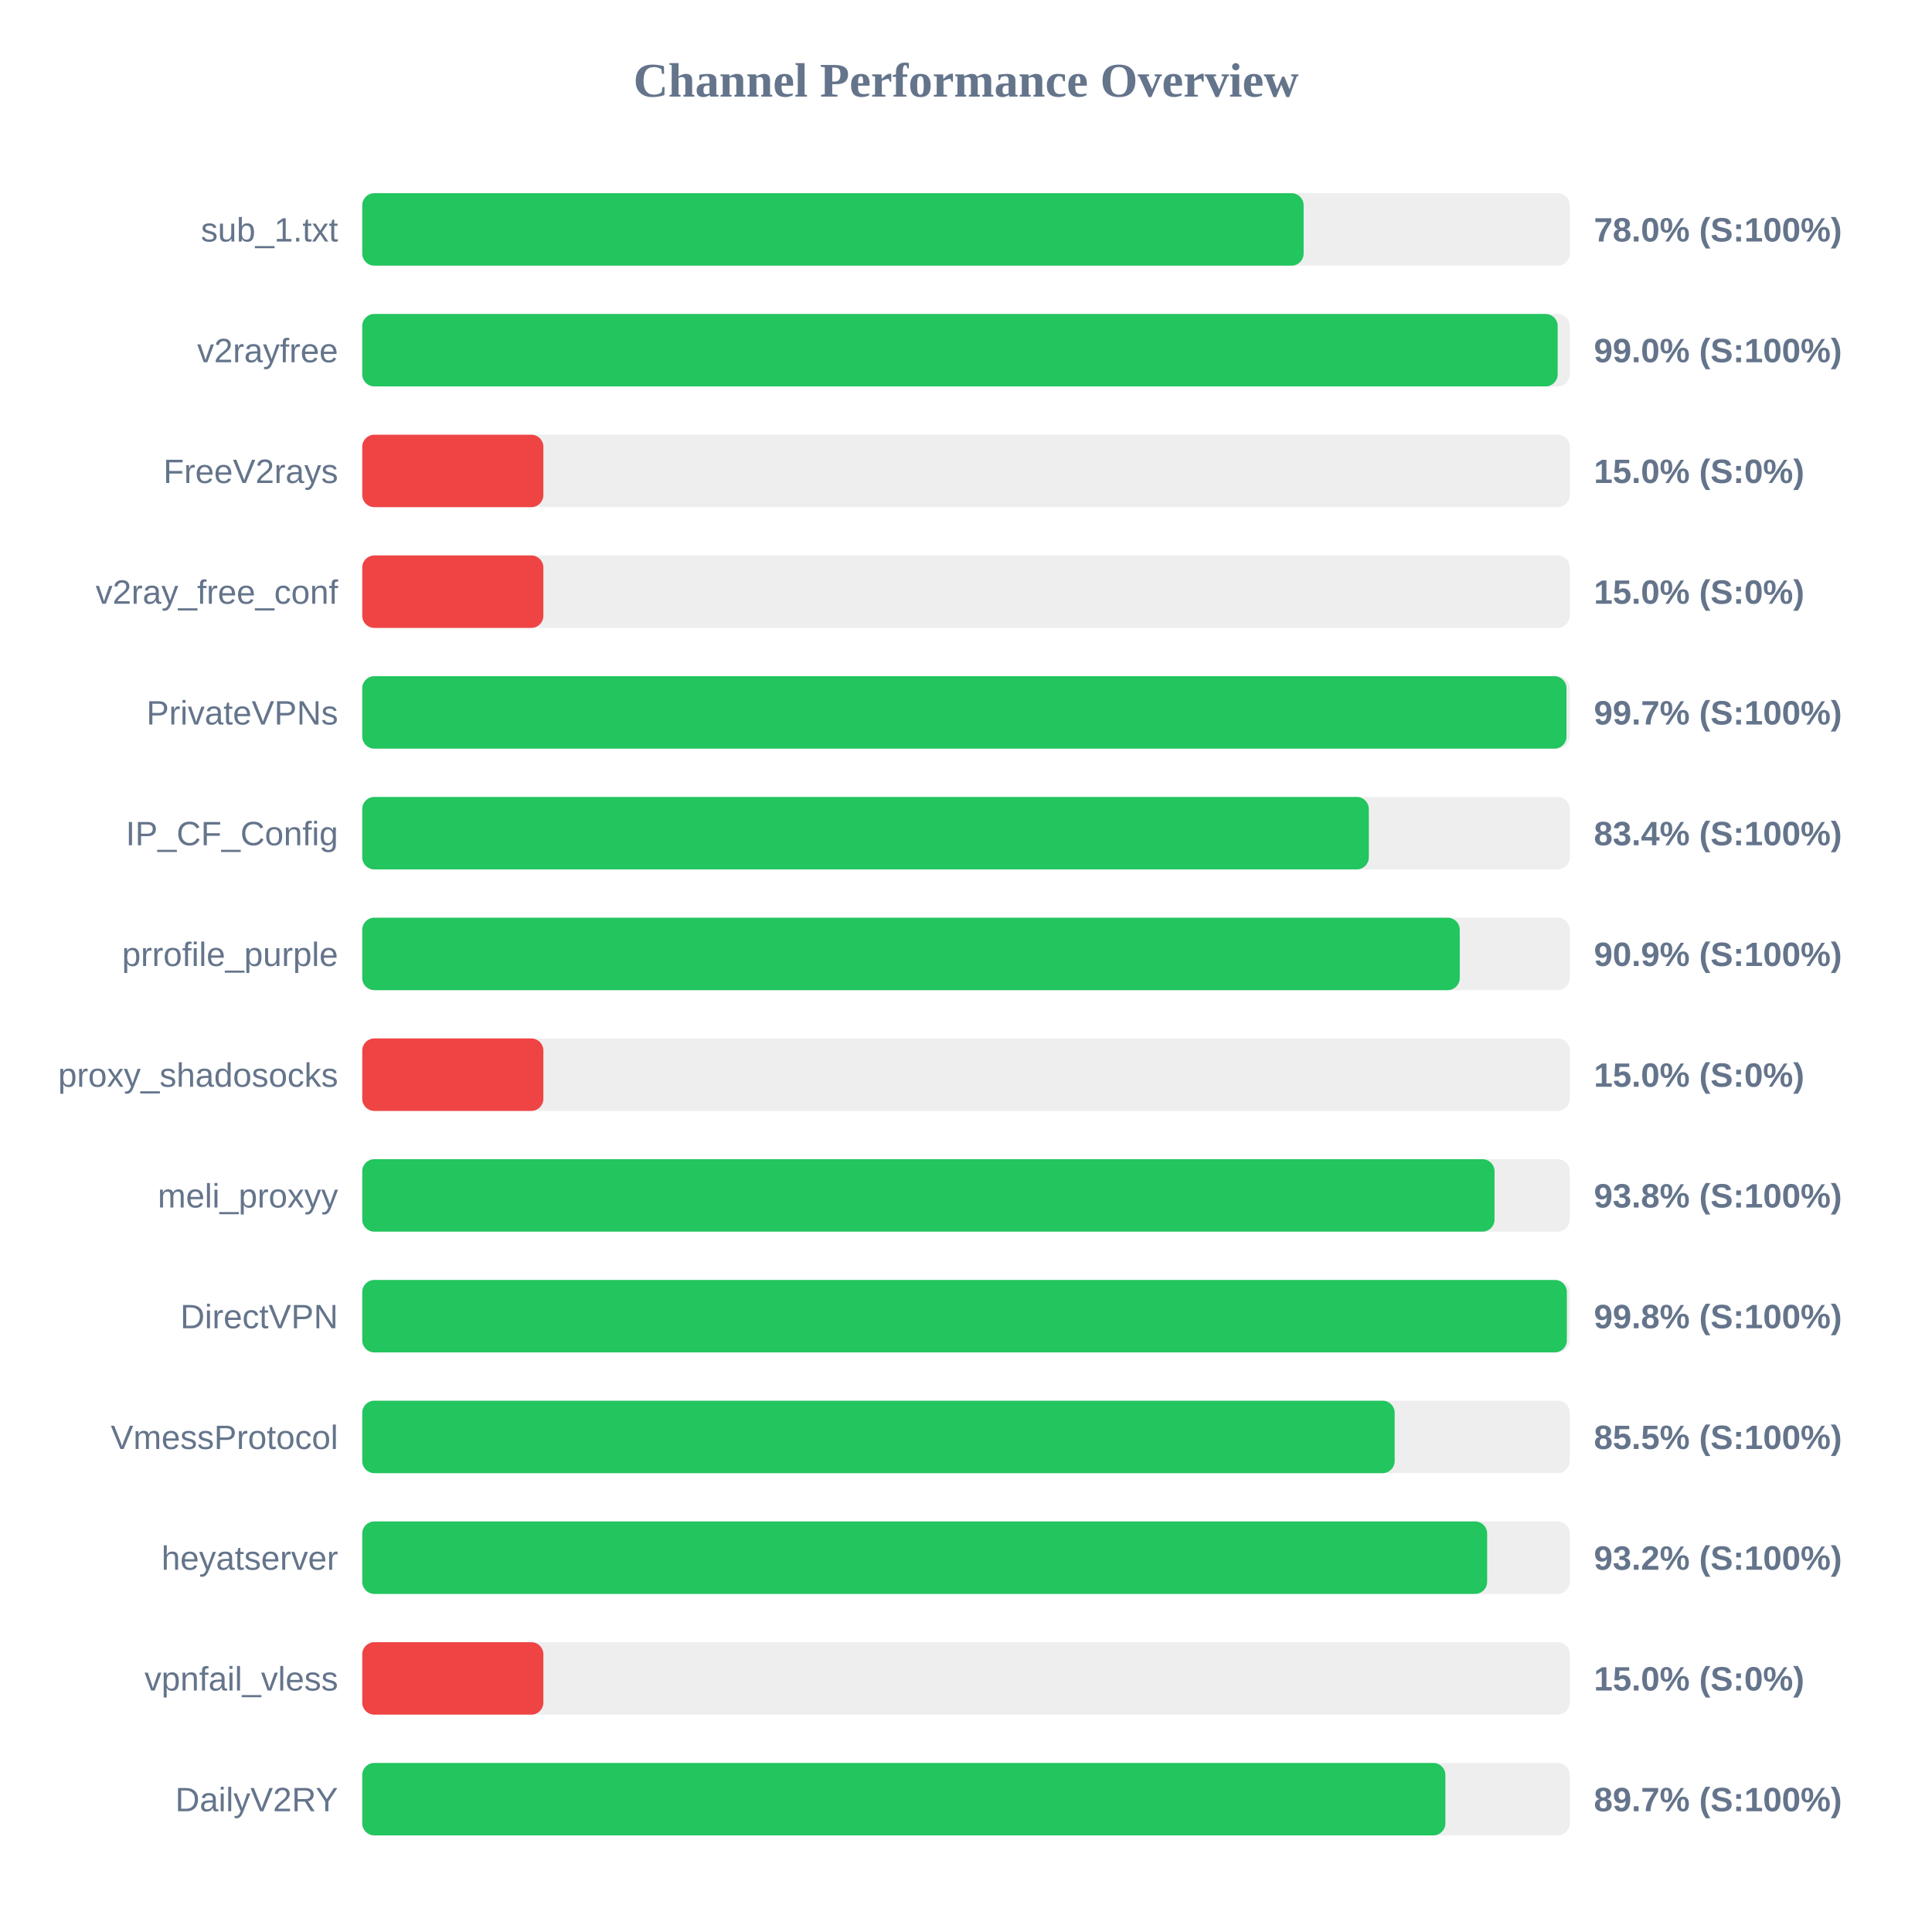
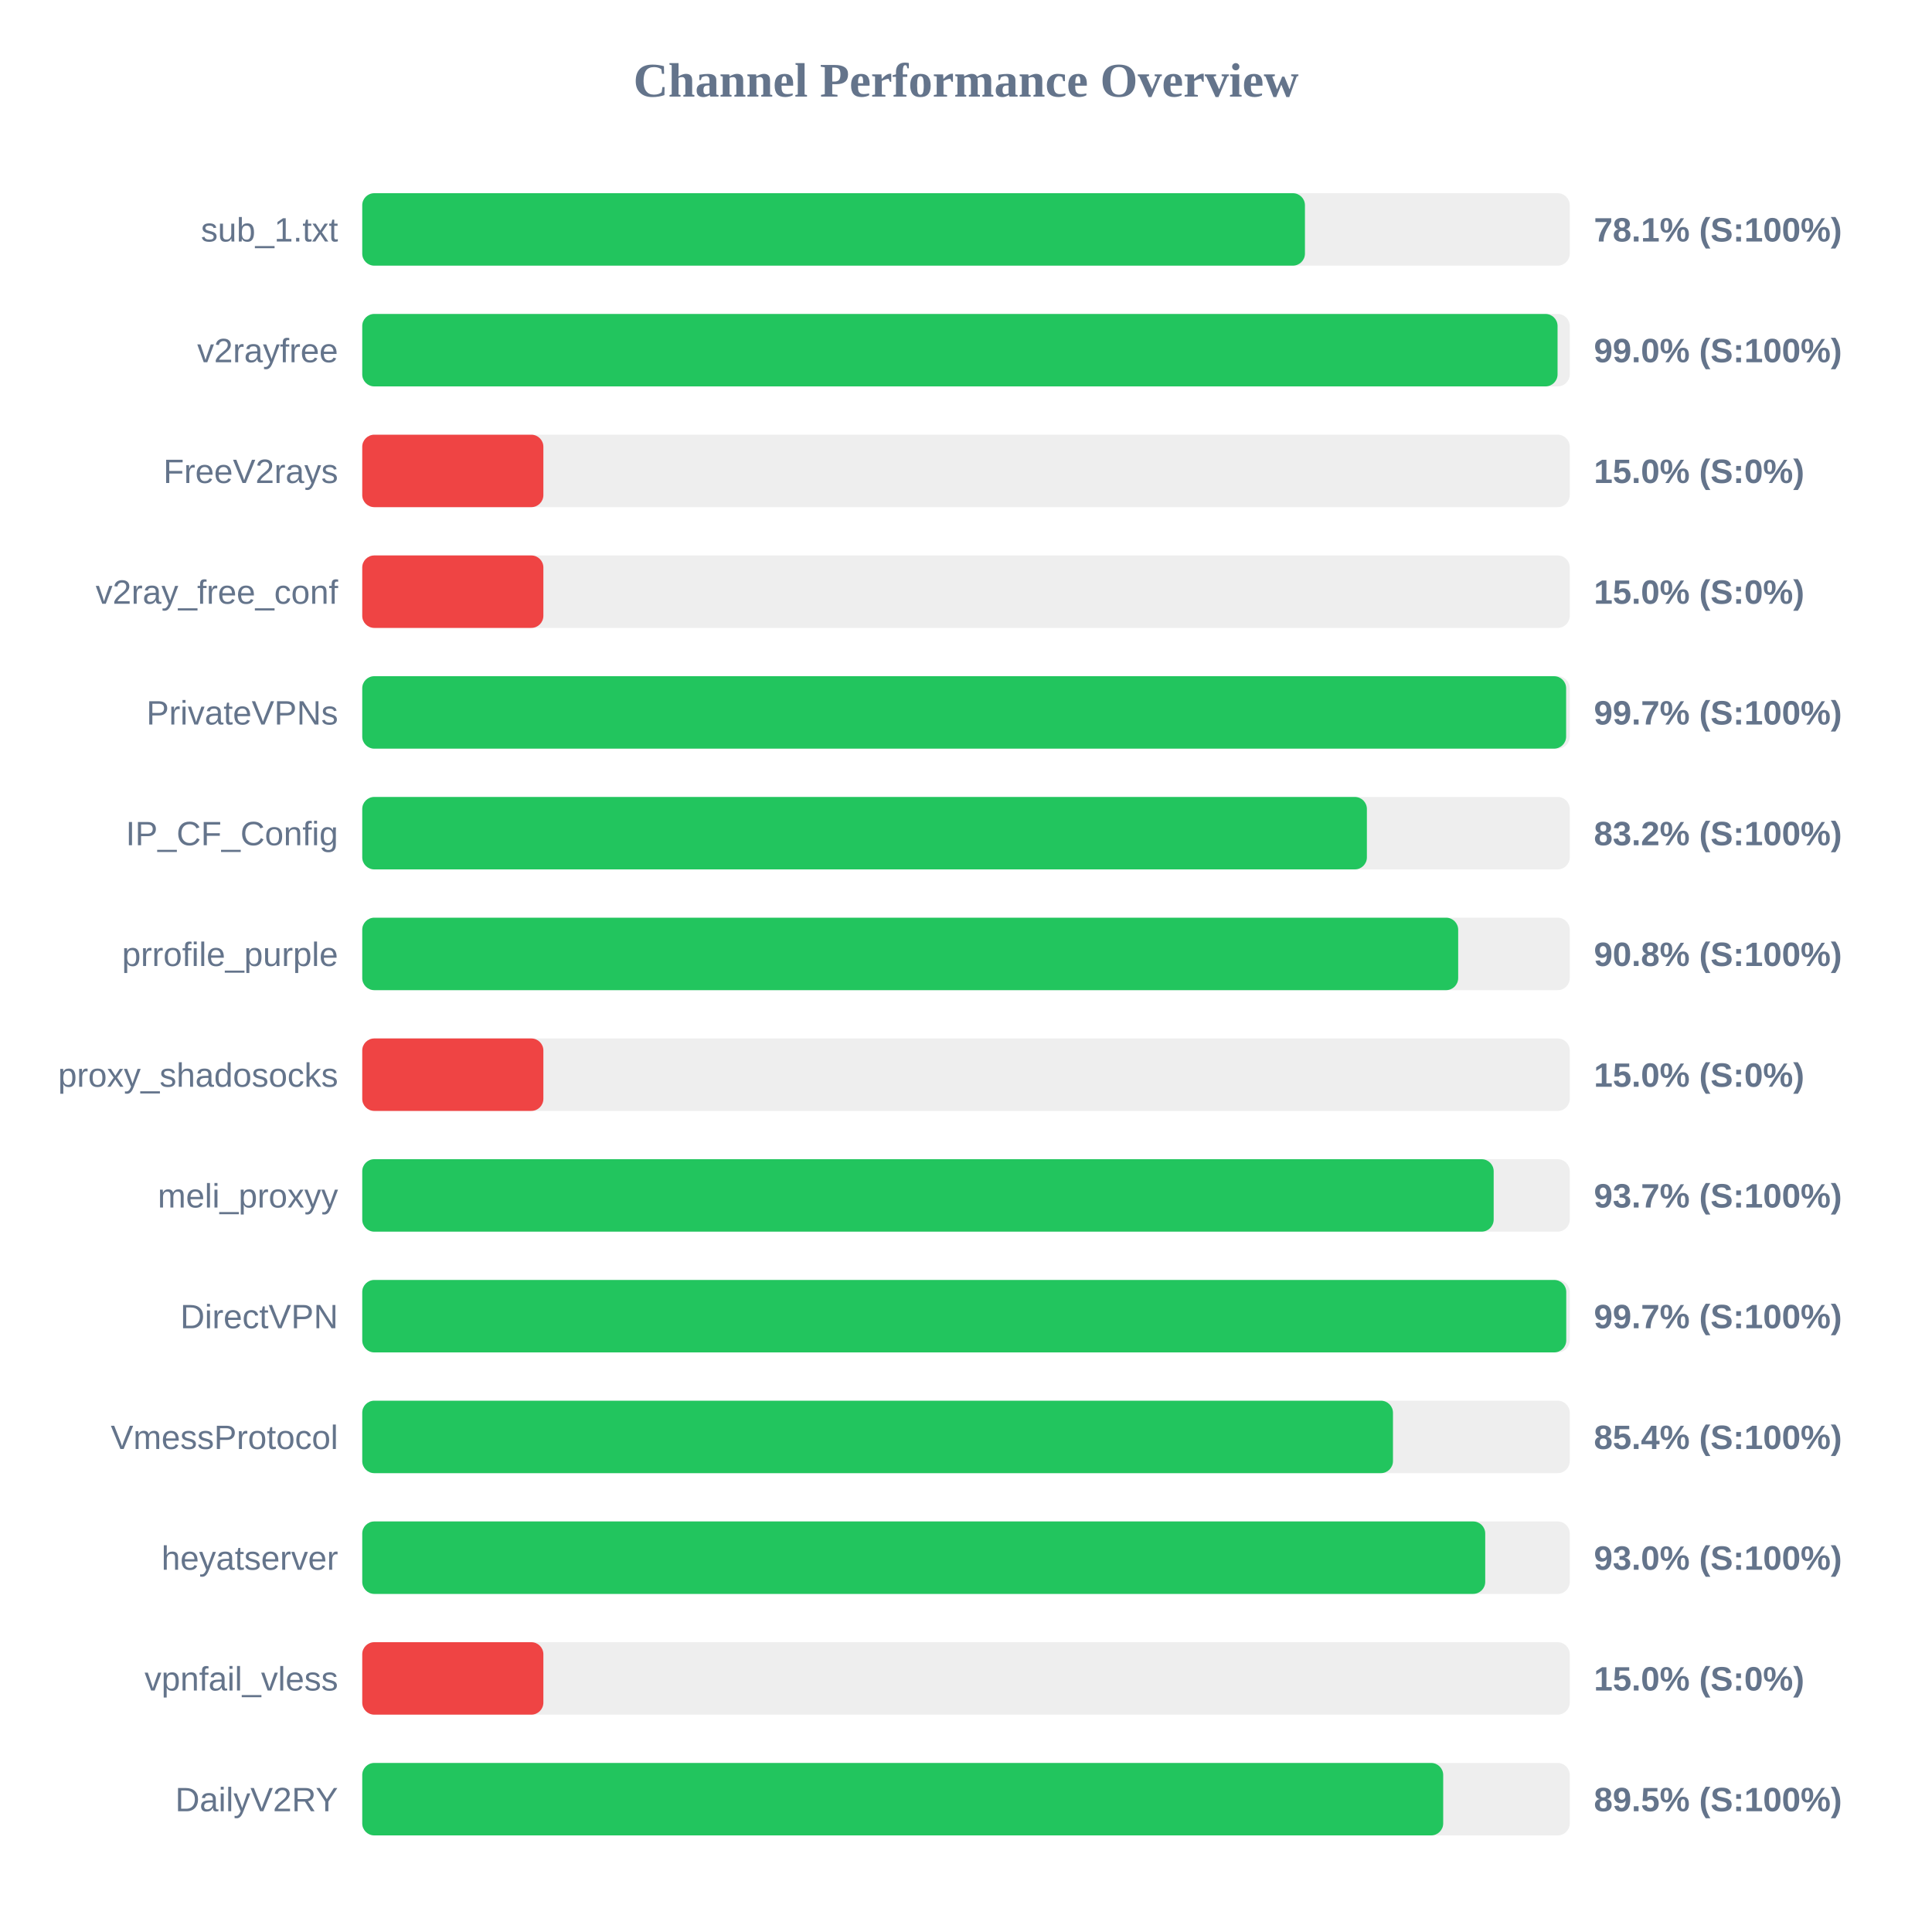
<svg xmlns="http://www.w3.org/2000/svg" width="800" height="800" version="1.1">
  <style>
        .row { font: 14px Arial; fill: #64748b; }
        .score { font: bold 14px Arial; fill: #64748b; }
    </style>
  <text x="400" y="40" text-anchor="middle" font-size="20px" font-weight="bold" fill="#64748b">Channel Performance Overview</text>
  <rect x="150" y="80" width="500" height="30" fill="#eee" rx="5" />
-   <rect x="150" y="80" width="389.8" height="30" fill="#22c55e" rx="5" />
+   <rect x="150" y="80" width="390.35" height="30" fill="#22c55e" rx="5" />
  <text x="140" y="100" text-anchor="end" class="row">sub_1.txt</text>
-   <text x="660" y="100" text-anchor="start" class="score">78.0% (S:100%)</text>
+   <text x="660" y="100" text-anchor="start" class="score">78.1% (S:100%)</text>
  <rect x="150" y="130" width="500" height="30" fill="#eee" rx="5" />
-   <rect x="150" y="130" width="495.0" height="30" fill="#22c55e" rx="5" />
+   <rect x="150" y="130" width="494.95" height="30" fill="#22c55e" rx="5" />
  <text x="140" y="150" text-anchor="end" class="row">v2rayfree</text>
  <text x="660" y="150" text-anchor="start" class="score">99.0% (S:100%)</text>
  <rect x="150" y="180" width="500" height="30" fill="#eee" rx="5" />
  <rect x="150" y="180" width="75.0" height="30" fill="#ef4444" rx="5" />
  <text x="140" y="200" text-anchor="end" class="row">FreeV2rays</text>
  <text x="660" y="200" text-anchor="start" class="score">15.0% (S:0%)</text>
  <rect x="150" y="230" width="500" height="30" fill="#eee" rx="5" />
  <rect x="150" y="230" width="75.0" height="30" fill="#ef4444" rx="5" />
  <text x="140" y="250" text-anchor="end" class="row">v2ray_free_conf</text>
  <text x="660" y="250" text-anchor="start" class="score">15.0% (S:0%)</text>
  <rect x="150" y="280" width="500" height="30" fill="#eee" rx="5" />
-   <rect x="150" y="280" width="498.65" height="30" fill="#22c55e" rx="5" />
+   <rect x="150" y="280" width="498.5" height="30" fill="#22c55e" rx="5" />
  <text x="140" y="300" text-anchor="end" class="row">PrivateVPNs</text>
  <text x="660" y="300" text-anchor="start" class="score">99.7% (S:100%)</text>
  <rect x="150" y="330" width="500" height="30" fill="#eee" rx="5" />
-   <rect x="150" y="330" width="416.8" height="30" fill="#22c55e" rx="5" />
+   <rect x="150" y="330" width="416.0" height="30" fill="#22c55e" rx="5" />
  <text x="140" y="350" text-anchor="end" class="row">IP_CF_Config</text>
-   <text x="660" y="350" text-anchor="start" class="score">83.4% (S:100%)</text>
+   <text x="660" y="350" text-anchor="start" class="score">83.2% (S:100%)</text>
  <rect x="150" y="380" width="500" height="30" fill="#eee" rx="5" />
-   <rect x="150" y="380" width="454.45" height="30" fill="#22c55e" rx="5" />
+   <rect x="150" y="380" width="453.8" height="30" fill="#22c55e" rx="5" />
  <text x="140" y="400" text-anchor="end" class="row">prrofile_purple</text>
-   <text x="660" y="400" text-anchor="start" class="score">90.9% (S:100%)</text>
+   <text x="660" y="400" text-anchor="start" class="score">90.8% (S:100%)</text>
  <rect x="150" y="430" width="500" height="30" fill="#eee" rx="5" />
  <rect x="150" y="430" width="75.0" height="30" fill="#ef4444" rx="5" />
  <text x="140" y="450" text-anchor="end" class="row">proxy_shadosocks</text>
  <text x="660" y="450" text-anchor="start" class="score">15.0% (S:0%)</text>
  <rect x="150" y="480" width="500" height="30" fill="#eee" rx="5" />
-   <rect x="150" y="480" width="468.85" height="30" fill="#22c55e" rx="5" />
+   <rect x="150" y="480" width="468.5" height="30" fill="#22c55e" rx="5" />
  <text x="140" y="500" text-anchor="end" class="row">meli_proxyy</text>
-   <text x="660" y="500" text-anchor="start" class="score">93.8% (S:100%)</text>
+   <text x="660" y="500" text-anchor="start" class="score">93.7% (S:100%)</text>
  <rect x="150" y="530" width="500" height="30" fill="#eee" rx="5" />
-   <rect x="150" y="530" width="498.8" height="30" fill="#22c55e" rx="5" />
+   <rect x="150" y="530" width="498.55" height="30" fill="#22c55e" rx="5" />
  <text x="140" y="550" text-anchor="end" class="row">DirectVPN</text>
-   <text x="660" y="550" text-anchor="start" class="score">99.8% (S:100%)</text>
+   <text x="660" y="550" text-anchor="start" class="score">99.7% (S:100%)</text>
  <rect x="150" y="580" width="500" height="30" fill="#eee" rx="5" />
-   <rect x="150" y="580" width="427.5" height="30" fill="#22c55e" rx="5" />
+   <rect x="150" y="580" width="426.8" height="30" fill="#22c55e" rx="5" />
  <text x="140" y="600" text-anchor="end" class="row">VmessProtocol</text>
-   <text x="660" y="600" text-anchor="start" class="score">85.5% (S:100%)</text>
+   <text x="660" y="600" text-anchor="start" class="score">85.4% (S:100%)</text>
  <rect x="150" y="630" width="500" height="30" fill="#eee" rx="5" />
-   <rect x="150" y="630" width="465.8" height="30" fill="#22c55e" rx="5" />
+   <rect x="150" y="630" width="465.0" height="30" fill="#22c55e" rx="5" />
  <text x="140" y="650" text-anchor="end" class="row">heyatserver</text>
-   <text x="660" y="650" text-anchor="start" class="score">93.2% (S:100%)</text>
+   <text x="660" y="650" text-anchor="start" class="score">93.0% (S:100%)</text>
  <rect x="150" y="680" width="500" height="30" fill="#eee" rx="5" />
  <rect x="150" y="680" width="75.0" height="30" fill="#ef4444" rx="5" />
  <text x="140" y="700" text-anchor="end" class="row">vpnfail_vless</text>
  <text x="660" y="700" text-anchor="start" class="score">15.0% (S:0%)</text>
  <rect x="150" y="730" width="500" height="30" fill="#eee" rx="5" />
-   <rect x="150" y="730" width="448.5" height="30" fill="#22c55e" rx="5" />
+   <rect x="150" y="730" width="447.6" height="30" fill="#22c55e" rx="5" />
  <text x="140" y="750" text-anchor="end" class="row">DailyV2RY</text>
-   <text x="660" y="750" text-anchor="start" class="score">89.7% (S:100%)</text>
+   <text x="660" y="750" text-anchor="start" class="score">89.5% (S:100%)</text>
</svg>
